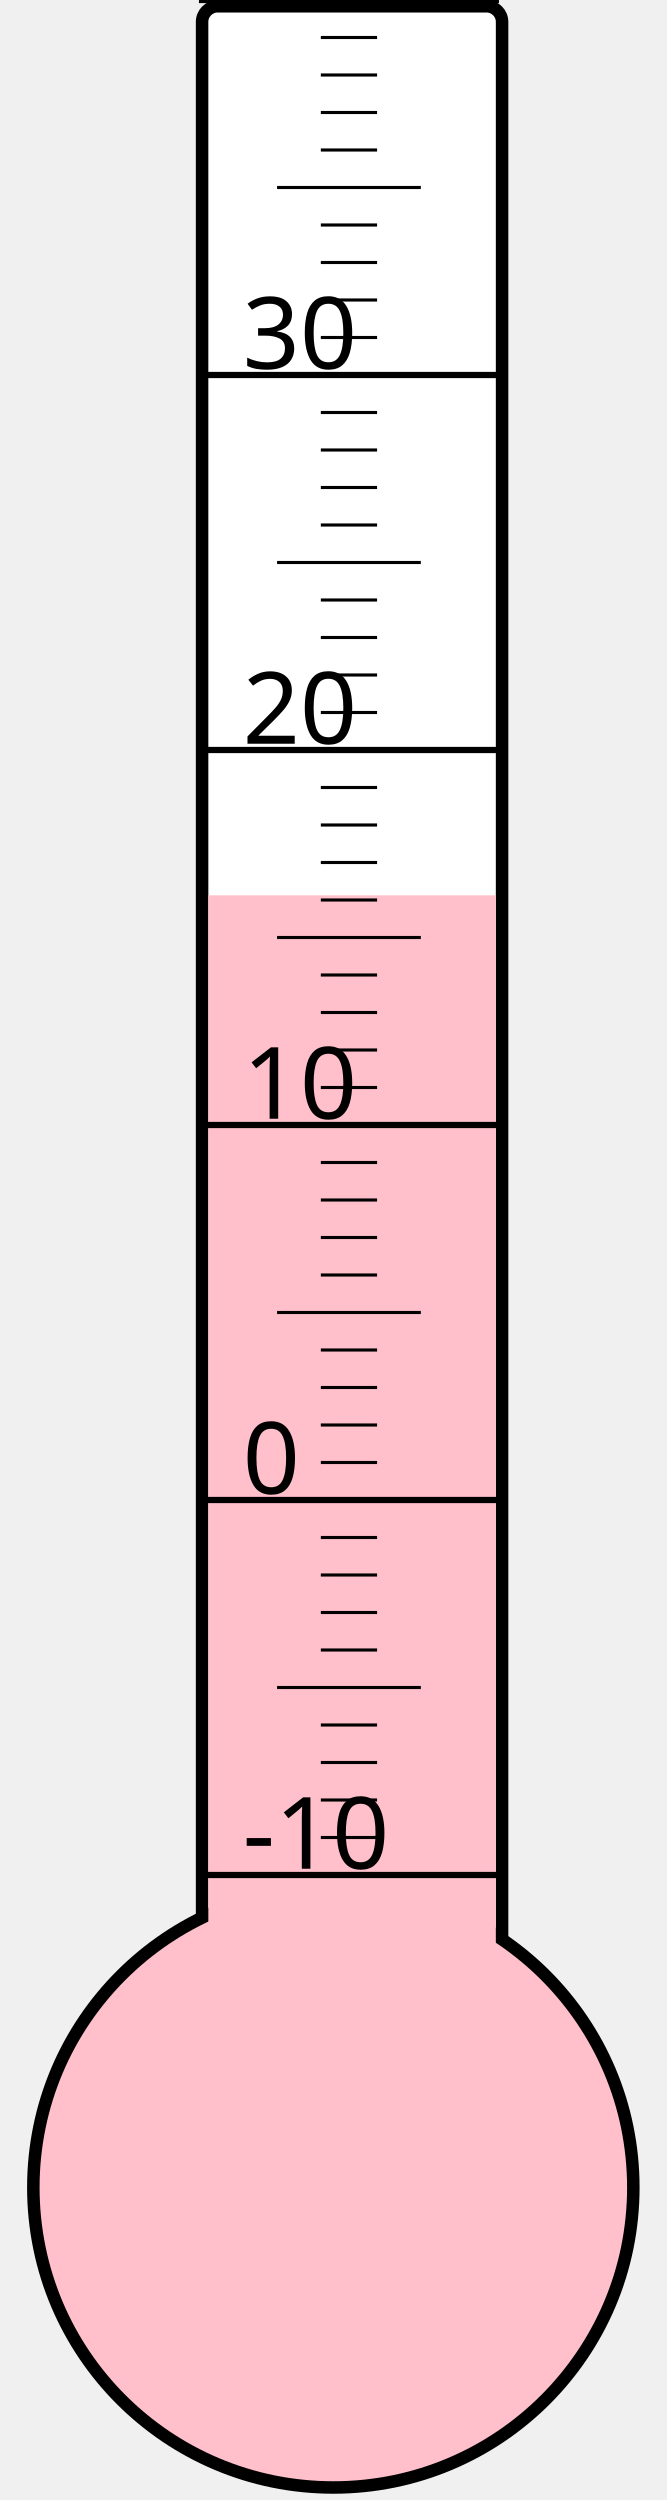
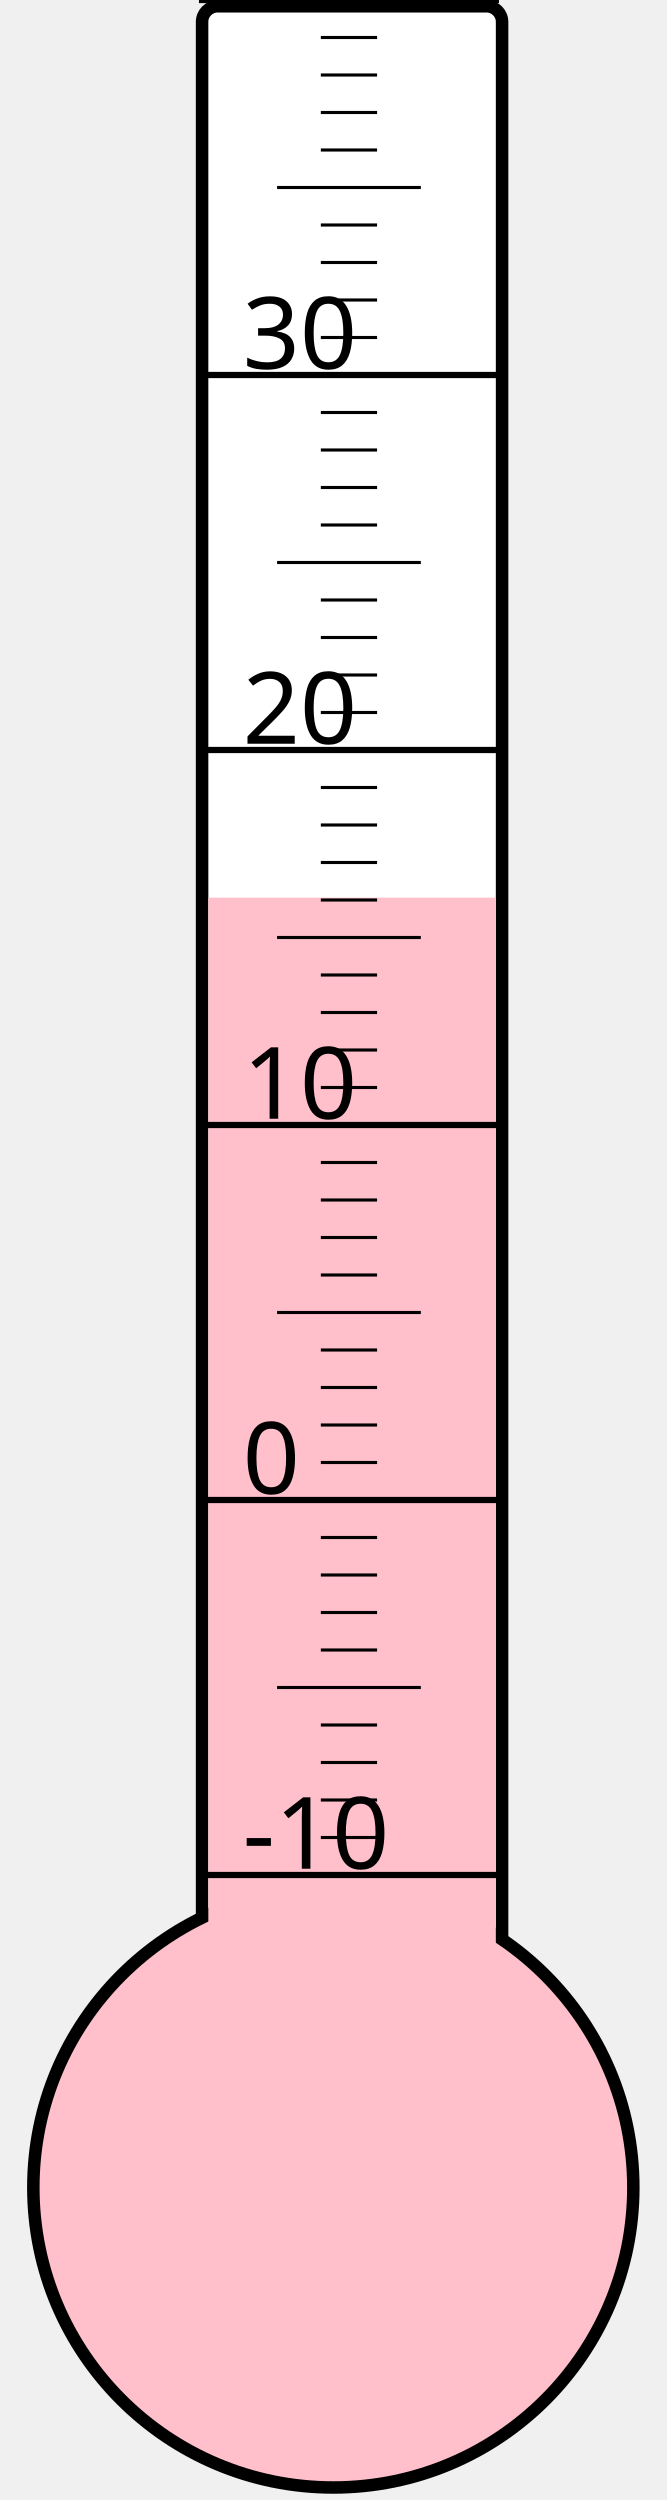
<svg xmlns="http://www.w3.org/2000/svg" width="40px" height="150px" viewBox="0 0 200 800">
  <rect width="200" height="800" x="0" y="0" style="fill: #ffffeb; fill-opacity: 0;" />
  <rect width="96" height="680" x="58" y="2" rx="5" ry="5" style="fill: white; fill-opacity: 1; stroke: black; stroke-width: 4;" />
  <circle cx="100" cy="700" r="96" style="fill: pink; stroke: black; stroke-width: 4;" />
-   <rect width="92" height="413.5" x="60" y="286.5" style="fill: pink; fill-opacity: 1; stroke-width: 0;" />
+   <rect width="92" height="412.75" x="60" y="287.25" style="fill: pink; fill-opacity: 1; stroke-width: 0;" />
  <text x="71" y="598" style="font-family: sans-serif; font-size: 24pt;">-10</text>
  <text x="71" y="478" style="font-family: sans-serif; font-size: 24pt;">0</text>
  <text x="71" y="358" style="font-family: sans-serif; font-size: 24pt;">10</text>
  <text x="71" y="238" style="font-family: sans-serif; font-size: 24pt;">20</text>
  <text x="71" y="118" style="font-family: sans-serif; font-size: 24pt;">30</text>
  <g style="stroke: black;">
    <line x1="57" y1="600" x2="153" y2="600" style="stroke-width: 2;" />
    <line x1="96" y1="588" x2="114" y2="588" style="stroke-width: 1;" />
    <line x1="96" y1="576" x2="114" y2="576" style="stroke-width: 1;" />
    <line x1="96" y1="564" x2="114" y2="564" style="stroke-width: 1;" />
    <line x1="96" y1="552" x2="114" y2="552" style="stroke-width: 1;" />
    <line x1="82" y1="540" x2="128" y2="540" style="stroke-width: 1;" />
    <line x1="96" y1="528" x2="114" y2="528" style="stroke-width: 1;" />
    <line x1="96" y1="516" x2="114" y2="516" style="stroke-width: 1;" />
    <line x1="96" y1="504" x2="114" y2="504" style="stroke-width: 1;" />
    <line x1="96" y1="492" x2="114" y2="492" style="stroke-width: 1;" />
    <line x1="57" y1="480" x2="153" y2="480" style="stroke-width: 2;" />
    <line x1="96" y1="468" x2="114" y2="468" style="stroke-width: 1;" />
    <line x1="96" y1="456" x2="114" y2="456" style="stroke-width: 1;" />
    <line x1="96" y1="444" x2="114" y2="444" style="stroke-width: 1;" />
    <line x1="96" y1="432" x2="114" y2="432" style="stroke-width: 1;" />
    <line x1="82" y1="420" x2="128" y2="420" style="stroke-width: 1;" />
    <line x1="96" y1="408" x2="114" y2="408" style="stroke-width: 1;" />
    <line x1="96" y1="396" x2="114" y2="396" style="stroke-width: 1;" />
    <line x1="96" y1="384" x2="114" y2="384" style="stroke-width: 1;" />
    <line x1="96" y1="372" x2="114" y2="372" style="stroke-width: 1;" />
    <line x1="57" y1="360" x2="153" y2="360" style="stroke-width: 2;" />
    <line x1="96" y1="348" x2="114" y2="348" style="stroke-width: 1;" />
    <line x1="96" y1="336" x2="114" y2="336" style="stroke-width: 1;" />
    <line x1="96" y1="324" x2="114" y2="324" style="stroke-width: 1;" />
    <line x1="96" y1="312" x2="114" y2="312" style="stroke-width: 1;" />
    <line x1="82" y1="300" x2="128" y2="300" style="stroke-width: 1;" />
    <line x1="96" y1="288" x2="114" y2="288" style="stroke-width: 1;" />
    <line x1="96" y1="276" x2="114" y2="276" style="stroke-width: 1;" />
    <line x1="96" y1="264" x2="114" y2="264" style="stroke-width: 1;" />
    <line x1="96" y1="252" x2="114" y2="252" style="stroke-width: 1;" />
    <line x1="57" y1="240" x2="153" y2="240" style="stroke-width: 2;" />
    <line x1="96" y1="228" x2="114" y2="228" style="stroke-width: 1;" />
    <line x1="96" y1="216" x2="114" y2="216" style="stroke-width: 1;" />
    <line x1="96" y1="204" x2="114" y2="204" style="stroke-width: 1;" />
    <line x1="96" y1="192" x2="114" y2="192" style="stroke-width: 1;" />
    <line x1="82" y1="180" x2="128" y2="180" style="stroke-width: 1;" />
    <line x1="96" y1="168" x2="114" y2="168" style="stroke-width: 1;" />
    <line x1="96" y1="156" x2="114" y2="156" style="stroke-width: 1;" />
    <line x1="96" y1="144" x2="114" y2="144" style="stroke-width: 1;" />
    <line x1="96" y1="132" x2="114" y2="132" style="stroke-width: 1;" />
    <line x1="57" y1="120" x2="153" y2="120" style="stroke-width: 2;" />
    <line x1="96" y1="108" x2="114" y2="108" style="stroke-width: 1;" />
    <line x1="96" y1="96" x2="114" y2="96" style="stroke-width: 1;" />
    <line x1="96" y1="84" x2="114" y2="84" style="stroke-width: 1;" />
    <line x1="96" y1="72" x2="114" y2="72" style="stroke-width: 1;" />
    <line x1="82" y1="60" x2="128" y2="60" style="stroke-width: 1;" />
    <line x1="96" y1="48" x2="114" y2="48" style="stroke-width: 1;" />
    <line x1="96" y1="36" x2="114" y2="36" style="stroke-width: 1;" />
    <line x1="96" y1="24" x2="114" y2="24" style="stroke-width: 1;" />
    <line x1="96" y1="12" x2="114" y2="12" style="stroke-width: 1;" />
    <line x1="57" y1="0" x2="153" y2="0" style="stroke-width: 2;" />
  </g>
</svg>
